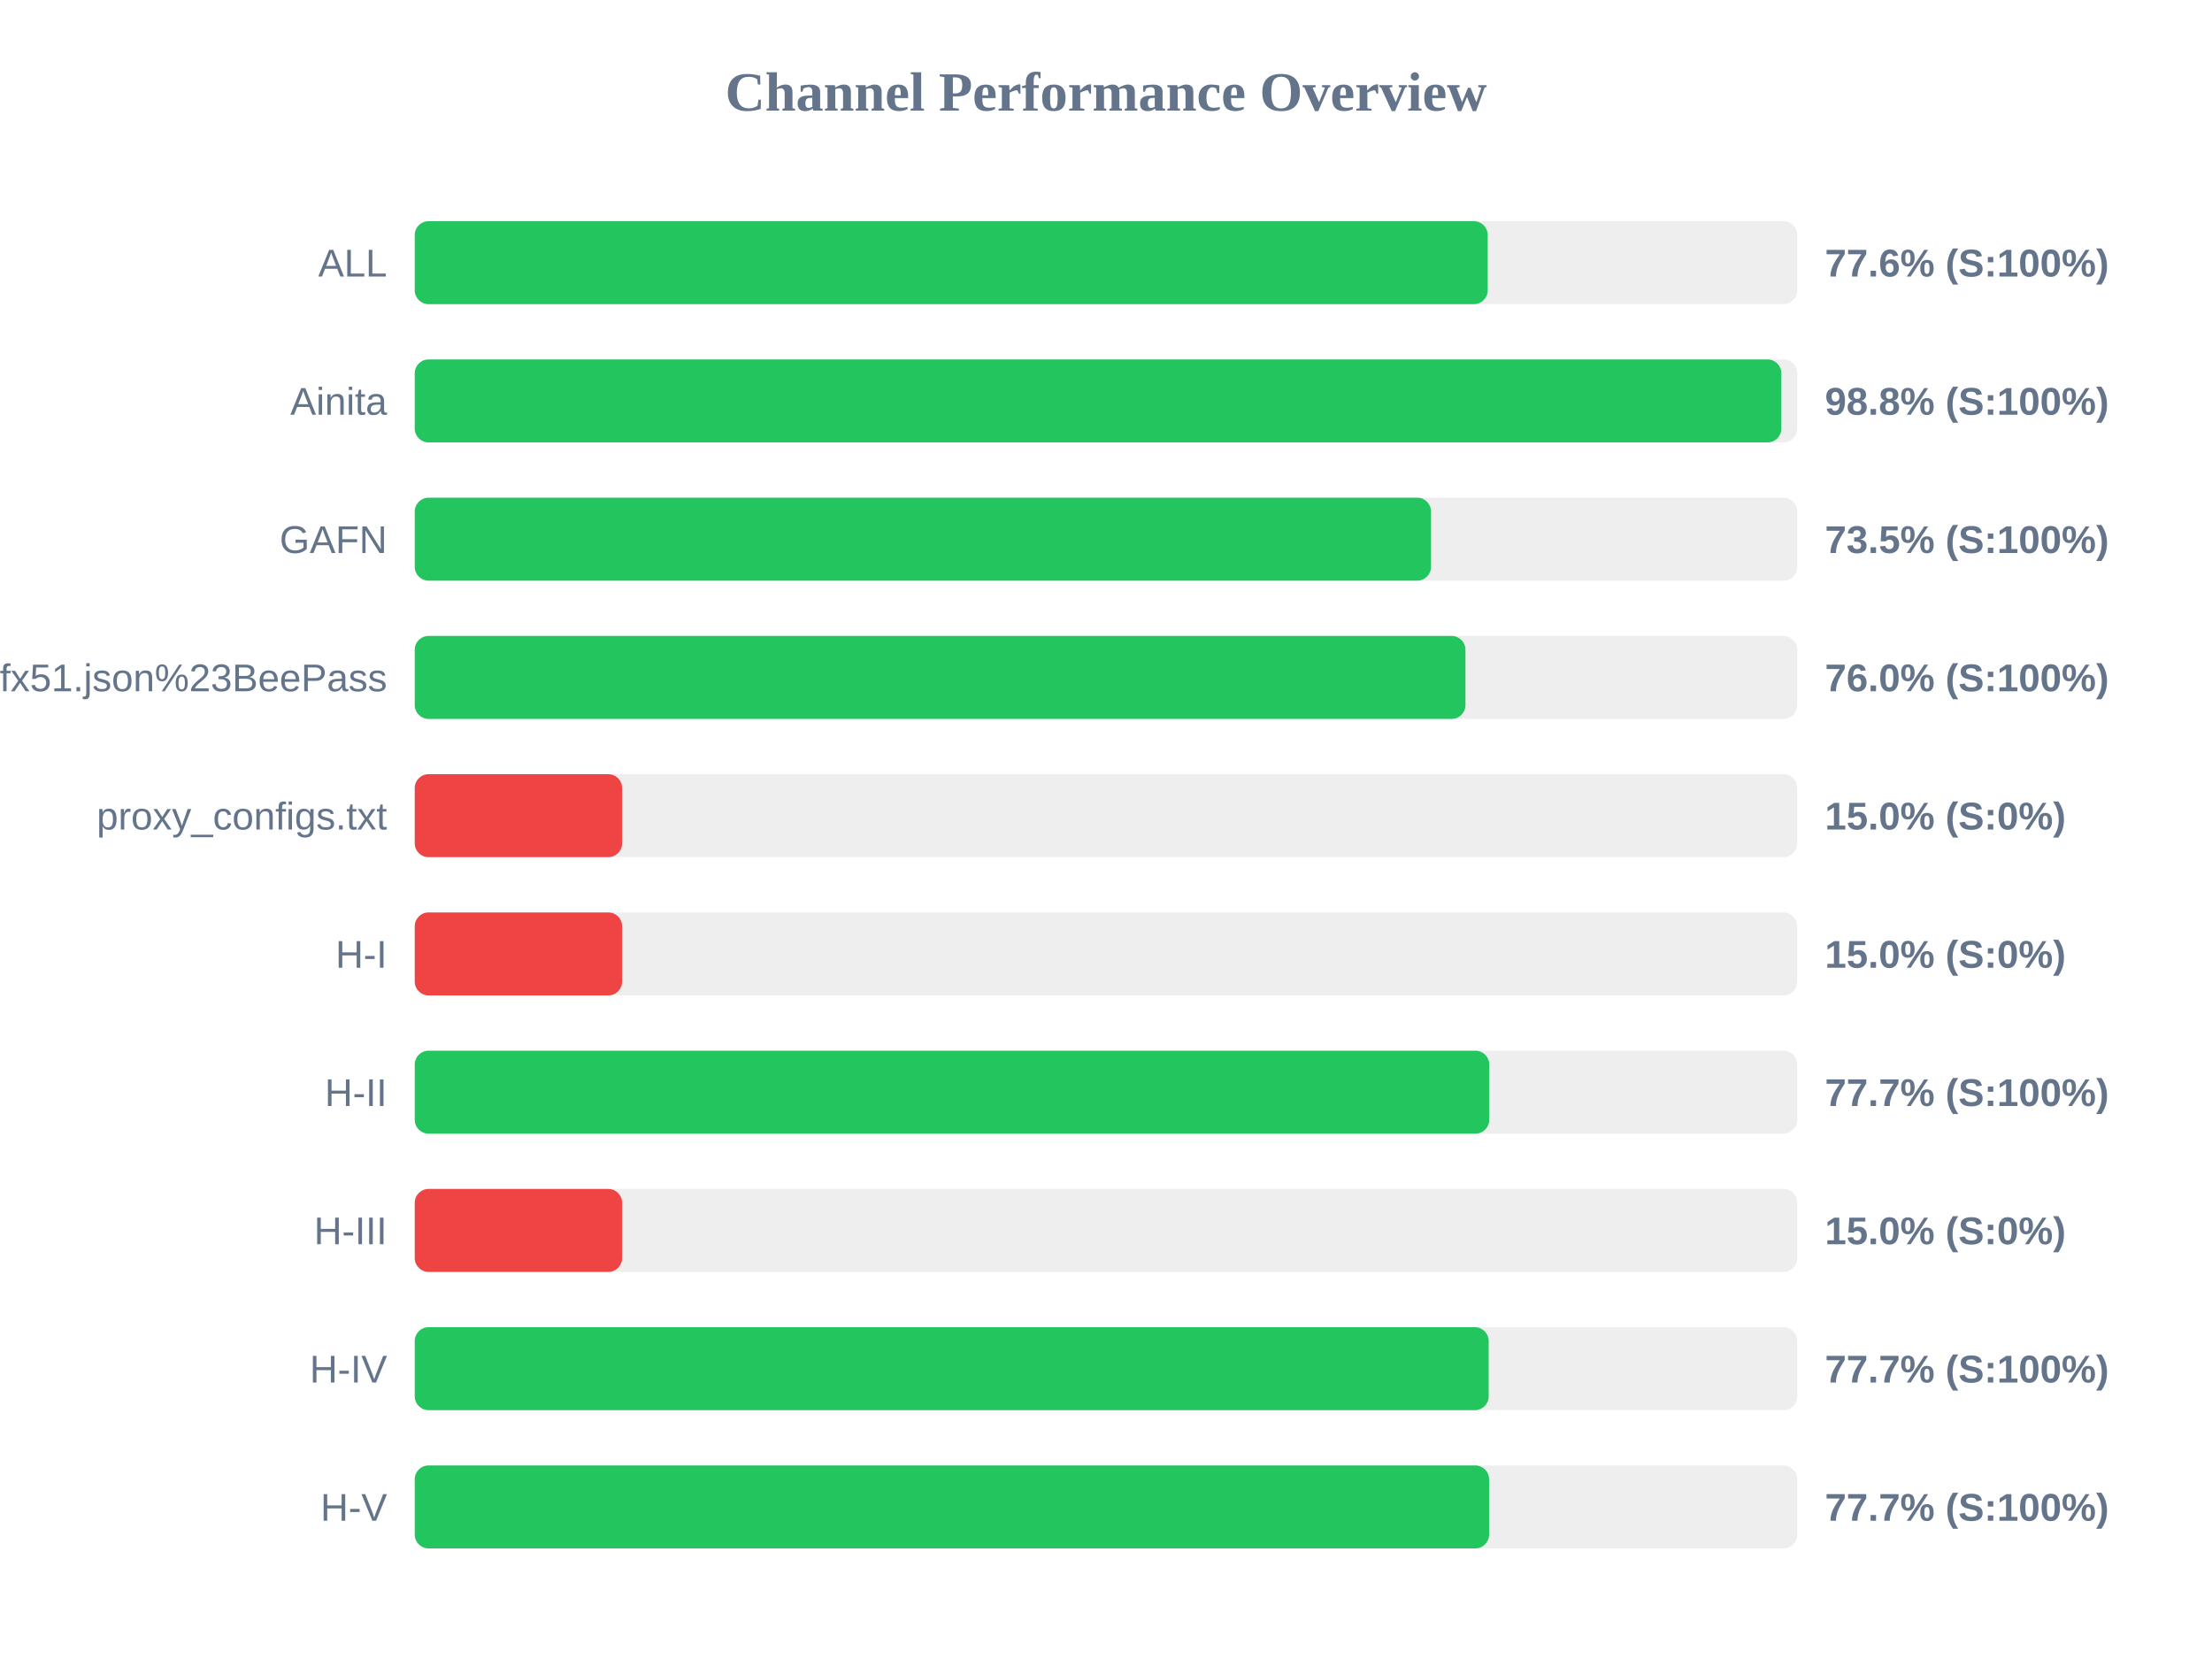
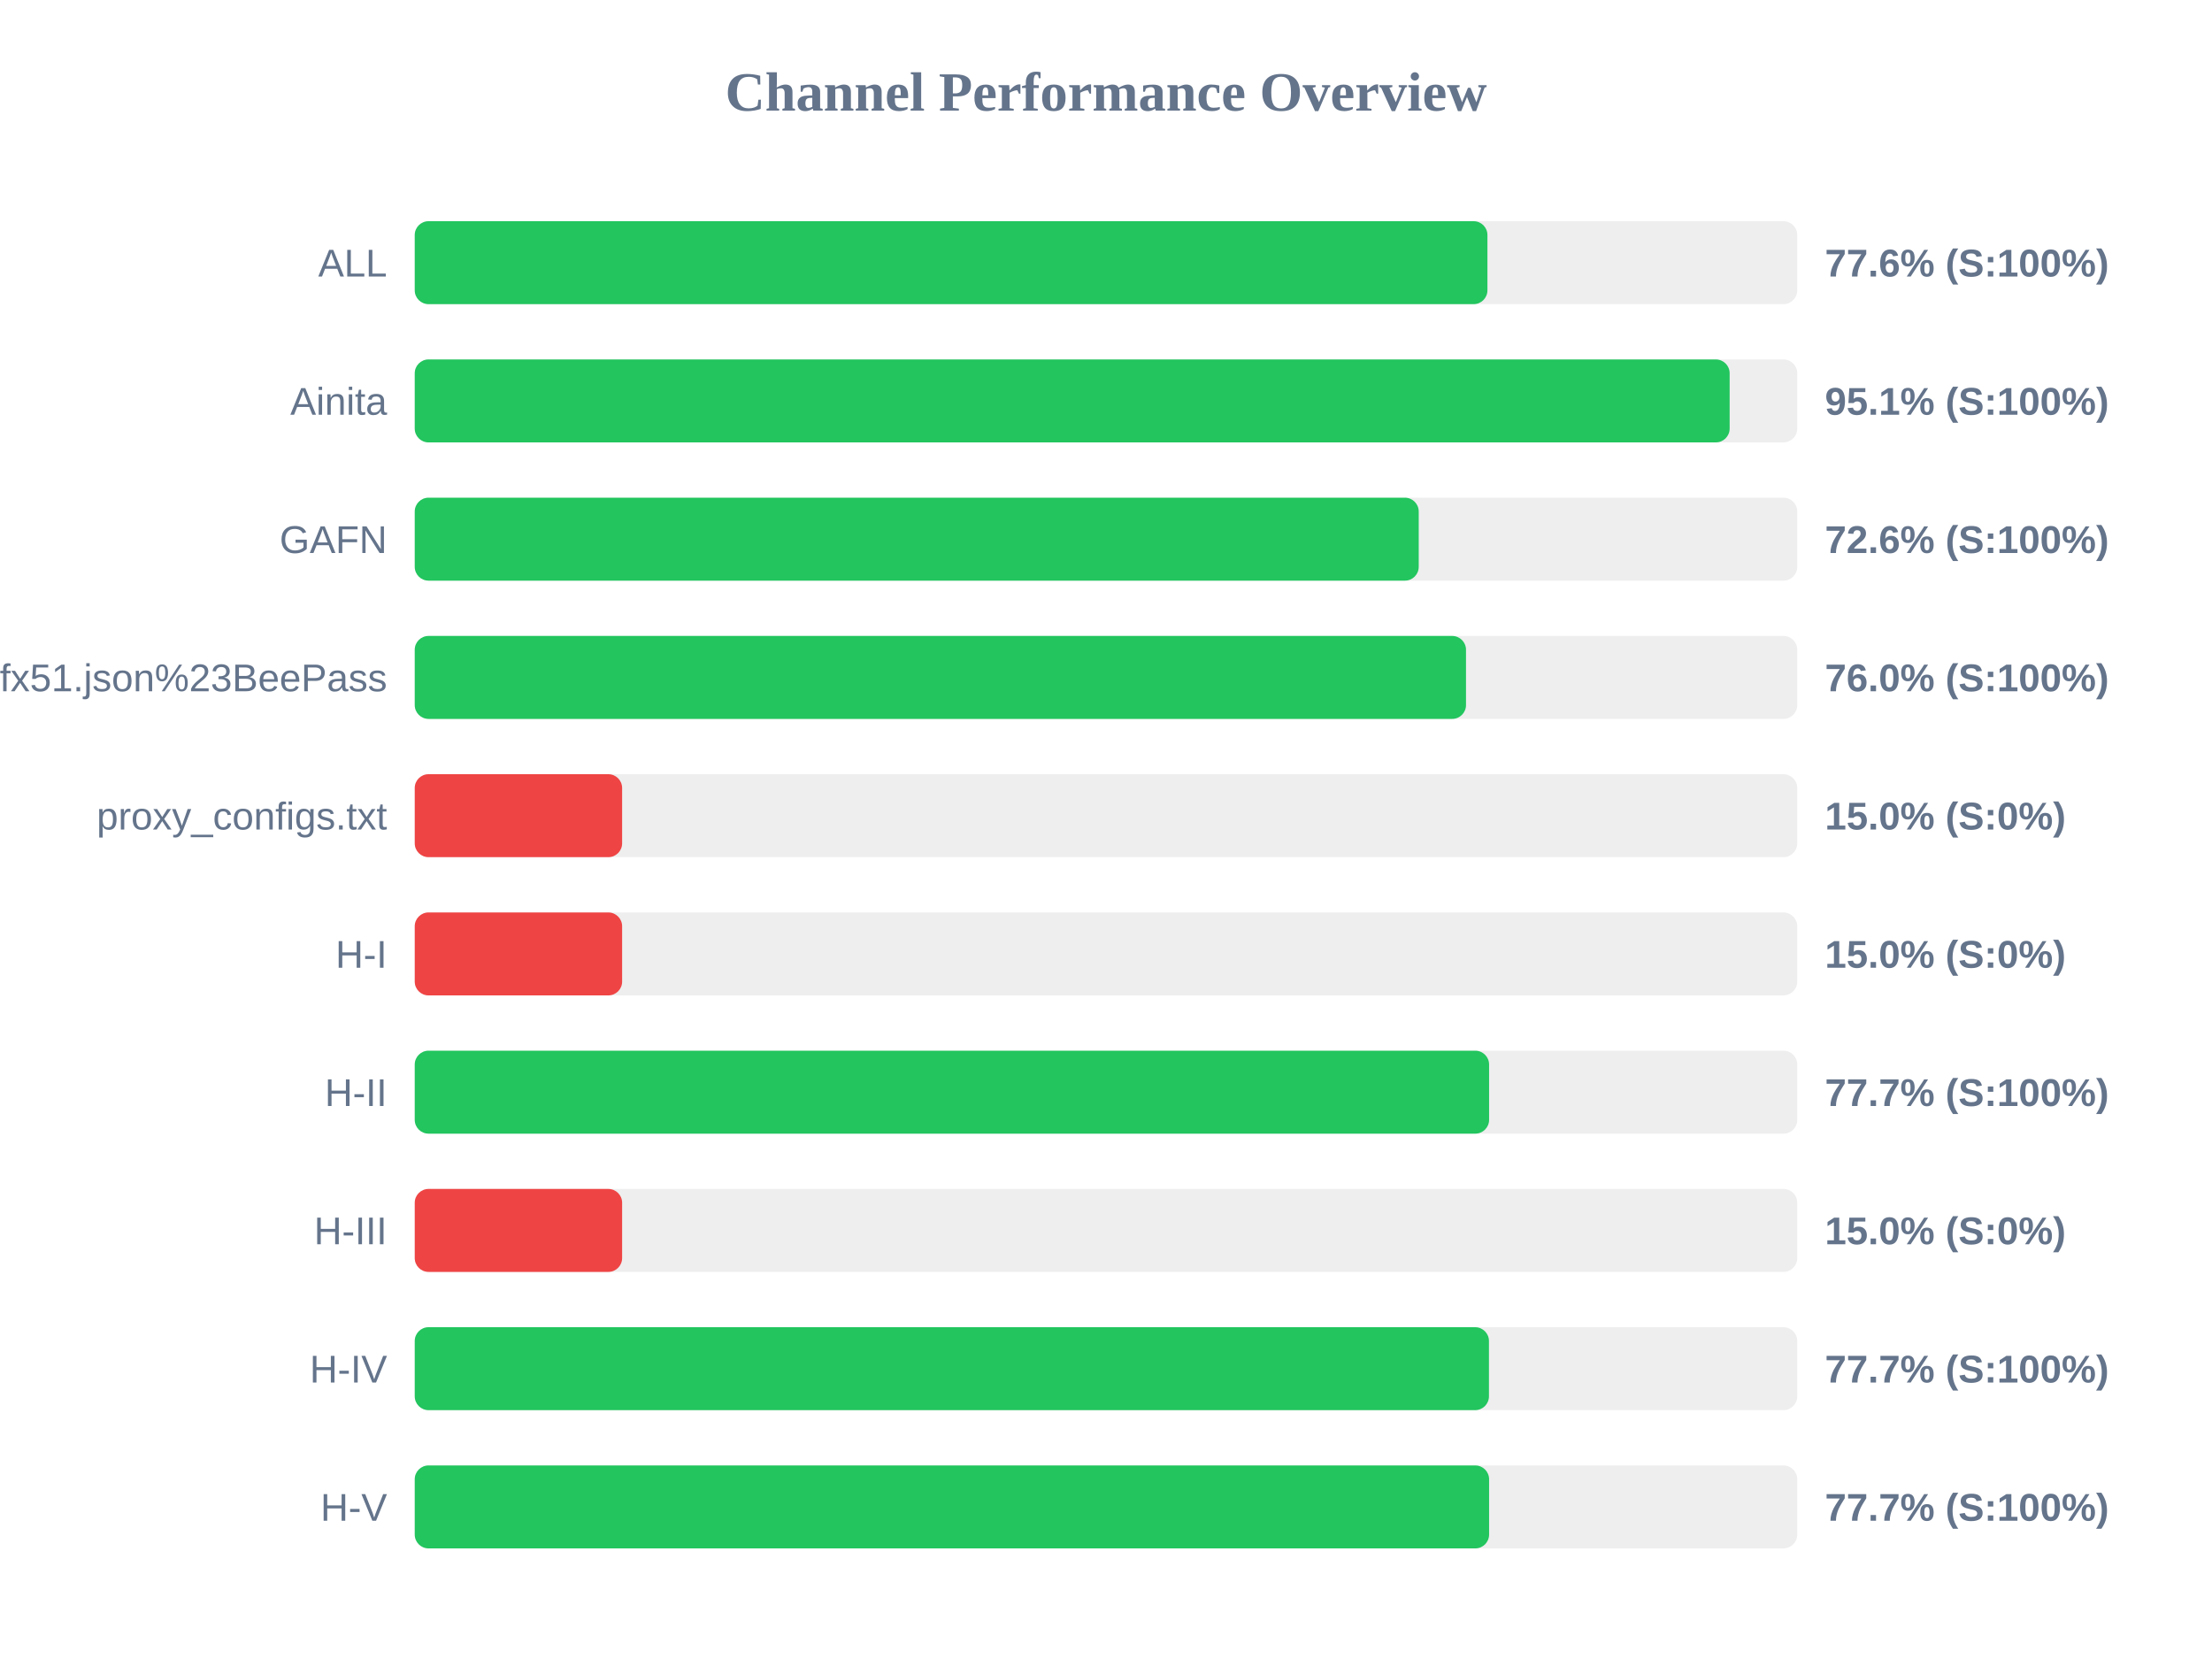
<svg xmlns="http://www.w3.org/2000/svg" width="800" height="600" version="1.1">
  <style>
        .row { font: 14px Arial; fill: #64748b; }
        .score { font: bold 14px Arial; fill: #64748b; }
    </style>
  <text x="400" y="40" text-anchor="middle" font-size="20px" font-weight="bold" fill="#64748b">Channel Performance Overview</text>
  <rect x="150" y="80" width="500" height="30" fill="#eee" rx="5" />
-   <rect x="150" y="80" width="388.05" height="30" fill="#22c55e" rx="5" />
+   <rect x="150" y="80" width="387.95" height="30" fill="#22c55e" rx="5" />
  <text x="140" y="100" text-anchor="end" class="row">ALL</text>
  <text x="660" y="100" text-anchor="start" class="score">77.6% (S:100%)</text>
  <rect x="150" y="130" width="500" height="30" fill="#eee" rx="5" />
-   <rect x="150" y="130" width="494.25" height="30" fill="#22c55e" rx="5" />
+   <rect x="150" y="130" width="475.55" height="30" fill="#22c55e" rx="5" />
  <text x="140" y="150" text-anchor="end" class="row">Ainita</text>
-   <text x="660" y="150" text-anchor="start" class="score">98.8% (S:100%)</text>
+   <text x="660" y="150" text-anchor="start" class="score">95.1% (S:100%)</text>
  <rect x="150" y="180" width="500" height="30" fill="#eee" rx="5" />
-   <rect x="150" y="180" width="367.55" height="30" fill="#22c55e" rx="5" />
+   <rect x="150" y="180" width="363.1" height="30" fill="#22c55e" rx="5" />
  <text x="140" y="200" text-anchor="end" class="row">GAFN</text>
-   <text x="660" y="200" text-anchor="start" class="score">73.5% (S:100%)</text>
+   <text x="660" y="200" text-anchor="start" class="score">72.6% (S:100%)</text>
  <rect x="150" y="230" width="500" height="30" fill="#eee" rx="5" />
-   <rect x="150" y="230" width="380.0" height="30" fill="#22c55e" rx="5" />
+   <rect x="150" y="230" width="380.2" height="30" fill="#22c55e" rx="5" />
  <text x="140" y="250" text-anchor="end" class="row">sub?s=ssconf%3A%2F%2Fs3.amazonaws.com%2Fbeedynconprd%2Fzf38bv6oxi1nv3wfkpmxyfl8yj5fargza3foantoalu16vznl0ckxx7bgf1ufx51.json%23BeePass</text>
  <text x="660" y="250" text-anchor="start" class="score">76.0% (S:100%)</text>
  <rect x="150" y="280" width="500" height="30" fill="#eee" rx="5" />
  <rect x="150" y="280" width="75.0" height="30" fill="#ef4444" rx="5" />
  <text x="140" y="300" text-anchor="end" class="row">proxy_configs.txt</text>
  <text x="660" y="300" text-anchor="start" class="score">15.0% (S:0%)</text>
  <rect x="150" y="330" width="500" height="30" fill="#eee" rx="5" />
  <rect x="150" y="330" width="75.0" height="30" fill="#ef4444" rx="5" />
  <text x="140" y="350" text-anchor="end" class="row">H-I</text>
  <text x="660" y="350" text-anchor="start" class="score">15.0% (S:0%)</text>
  <rect x="150" y="380" width="500" height="30" fill="#eee" rx="5" />
-   <rect x="150" y="380" width="388.6" height="30" fill="#22c55e" rx="5" />
+   <rect x="150" y="380" width="388.55" height="30" fill="#22c55e" rx="5" />
  <text x="140" y="400" text-anchor="end" class="row">H-II</text>
  <text x="660" y="400" text-anchor="start" class="score">77.7% (S:100%)</text>
  <rect x="150" y="430" width="500" height="30" fill="#eee" rx="5" />
  <rect x="150" y="430" width="75.0" height="30" fill="#ef4444" rx="5" />
  <text x="140" y="450" text-anchor="end" class="row">H-III</text>
  <text x="660" y="450" text-anchor="start" class="score">15.0% (S:0%)</text>
  <rect x="150" y="480" width="500" height="30" fill="#eee" rx="5" />
-   <rect x="150" y="480" width="388.4" height="30" fill="#22c55e" rx="5" />
+   <rect x="150" y="480" width="388.5" height="30" fill="#22c55e" rx="5" />
  <text x="140" y="500" text-anchor="end" class="row">H-IV</text>
  <text x="660" y="500" text-anchor="start" class="score">77.7% (S:100%)</text>
  <rect x="150" y="530" width="500" height="30" fill="#eee" rx="5" />
  <rect x="150" y="530" width="388.55" height="30" fill="#22c55e" rx="5" />
  <text x="140" y="550" text-anchor="end" class="row">H-V</text>
  <text x="660" y="550" text-anchor="start" class="score">77.7% (S:100%)</text>
</svg>
